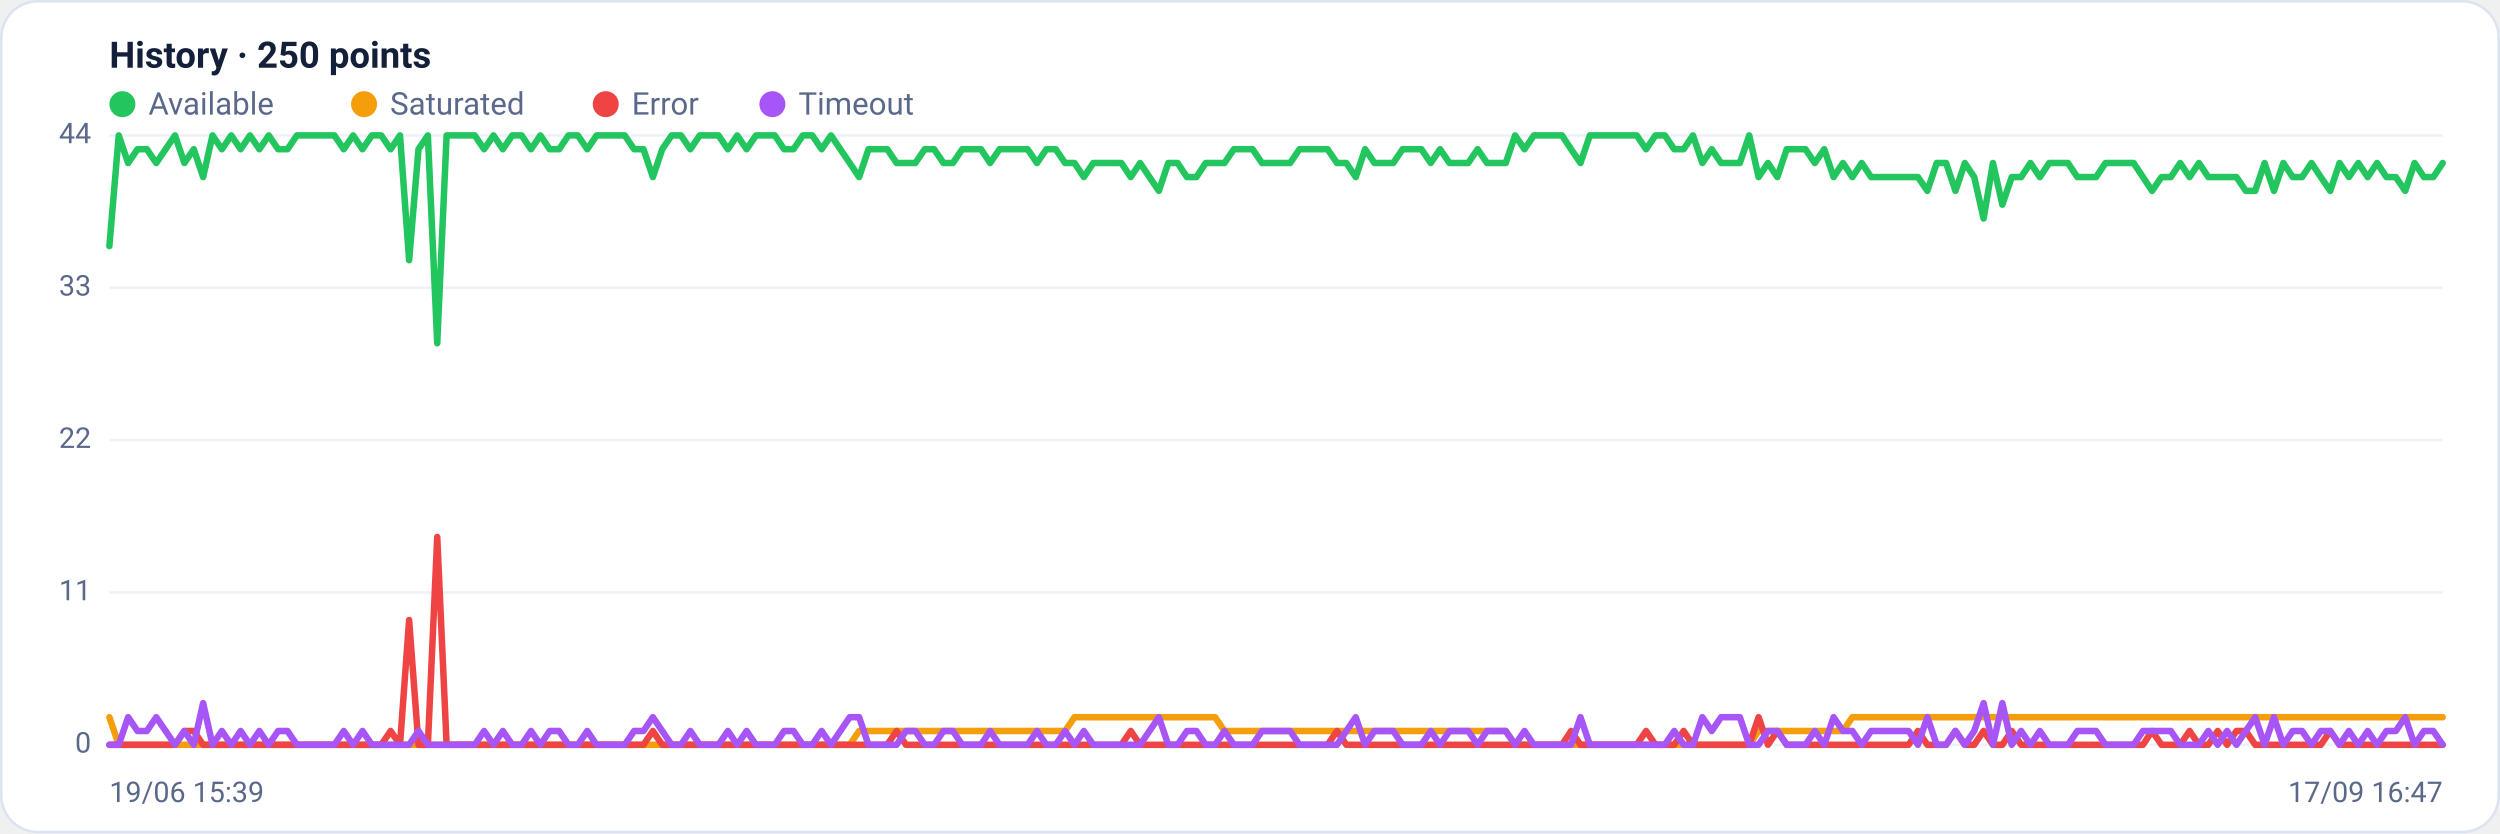
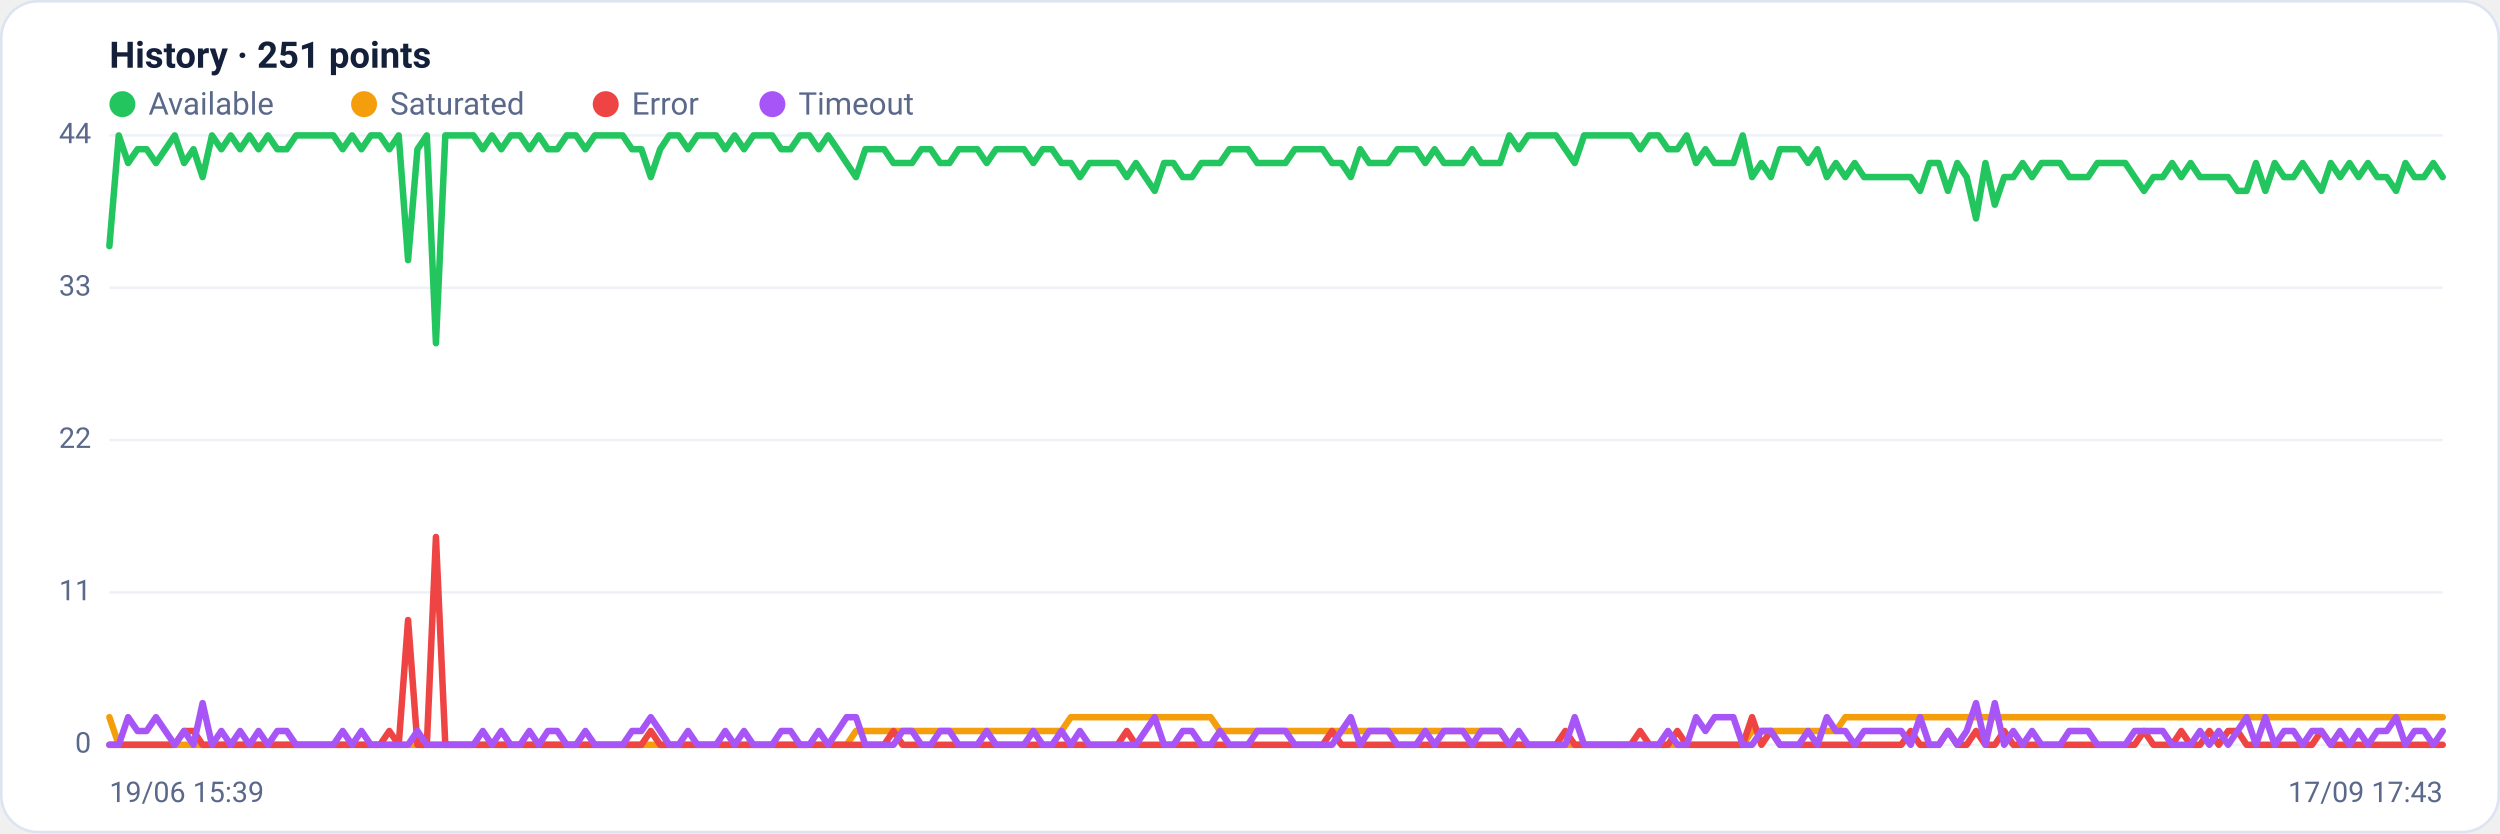
<svg xmlns="http://www.w3.org/2000/svg" viewBox="0 0 960 320" width="960" height="320" font-family="Segoe UI, system-ui, -apple-system, Roboto, Helvetica, Arial, sans-serif" role="img" aria-label="Availability history per region">
  <rect x="0.5" y="0.5" width="959" height="319" rx="14" fill="#ffffff" stroke="#dce3f1" />
-   <text x="42" y="26" font-size="14" font-weight="600" fill="#14203a">History · 250 points</text>
+   <text x="42" y="26" font-size="14" font-weight="600" fill="#14203a">History · 251 points</text>
  <circle cx="47" cy="40" r="5" fill="#22c55e" />
  <text x="57" y="44" font-size="12" fill="#5a688a">Available</text>
  <circle cx="139.8" cy="40" r="5" fill="#f59e0b" />
  <text x="149.8" y="44" font-size="12" fill="#5a688a">Saturated</text>
  <circle cx="232.6" cy="40" r="5" fill="#ef4444" />
  <text x="242.6" y="44" font-size="12" fill="#5a688a">Error</text>
  <circle cx="296.6" cy="40" r="5" fill="#a855f7" />
  <text x="306.6" y="44" font-size="12" fill="#5a688a">Timeout</text>
  <line x1="42" y1="286.0" x2="938" y2="286.0" stroke="#eef2f7" stroke-width="1" />
  <text x="35" y="289.0" text-anchor="end" font-size="11" fill="#5a688a">0</text>
  <line x1="42" y1="227.5" x2="938" y2="227.5" stroke="#eef2f7" stroke-width="1" />
  <text x="35" y="230.5" text-anchor="end" font-size="11" fill="#5a688a">11</text>
  <line x1="42" y1="169.0" x2="938" y2="169.0" stroke="#eef2f7" stroke-width="1" />
  <text x="35" y="172.0" text-anchor="end" font-size="11" fill="#5a688a">22</text>
  <line x1="42" y1="110.5" x2="938" y2="110.5" stroke="#eef2f7" stroke-width="1" />
  <text x="35" y="113.5" text-anchor="end" font-size="11" fill="#5a688a">33</text>
  <line x1="42" y1="52.0" x2="938" y2="52.0" stroke="#eef2f7" stroke-width="1" />
  <text x="35" y="55.0" text-anchor="end" font-size="11" fill="#5a688a">44</text>
-   <polyline fill="none" stroke="#22c55e" stroke-width="2.5" stroke-linejoin="round" stroke-linecap="round" points="42.0,94.5 45.6,52.0 49.2,62.6 52.8,57.3 56.4,57.3 60.0,62.6 63.6,57.3 67.2,52.0 70.8,62.6 74.4,57.3 78.0,68.0 81.6,52.0 85.2,57.3 88.8,52.0 92.4,57.3 96.0,52.0 99.6,57.3 103.2,52.0 106.8,57.3 110.4,57.3 114.0,52.0 117.6,52.0 121.2,52.0 124.8,52.0 128.4,52.0 132.0,57.3 135.6,52.0 139.2,57.3 142.8,52.0 146.4,52.0 150.0,57.3 153.6,52.0 157.1,99.9 160.7,57.3 164.3,52.0 167.9,131.8 171.5,52.0 175.1,52.0 178.7,52.0 182.3,52.0 185.9,57.3 189.5,52.0 193.1,57.3 196.7,52.0 200.3,52.0 203.9,57.3 207.5,52.0 211.1,57.3 214.7,57.3 218.3,52.0 221.9,52.0 225.5,57.3 229.1,52.0 232.7,52.0 236.3,52.0 239.9,52.0 243.5,57.3 247.1,57.3 250.7,68.0 254.3,57.3 257.9,52.0 261.5,52.0 265.1,57.3 268.7,52.0 272.3,52.0 275.9,52.0 279.5,57.3 283.1,52.0 286.7,57.3 290.3,52.0 293.9,52.0 297.5,52.0 301.1,57.3 304.7,57.3 308.3,52.0 311.9,52.0 315.5,57.3 319.1,52.0 322.7,57.3 326.3,62.6 329.9,68.0 333.5,57.3 337.1,57.3 340.7,57.3 344.3,62.6 347.9,62.6 351.5,62.6 355.1,57.3 358.7,57.3 362.3,62.6 365.9,62.6 369.5,57.3 373.1,57.3 376.7,57.3 380.2,62.6 383.8,57.3 387.4,57.3 391.0,57.3 394.6,57.3 398.2,62.6 401.8,57.3 405.4,57.3 409.0,62.6 412.6,62.6 416.2,68.0 419.8,62.6 423.4,62.6 427.0,62.6 430.6,62.6 434.2,68.0 437.8,62.6 441.4,68.0 445.0,73.3 448.6,62.6 452.2,62.6 455.8,68.0 459.4,68.0 463.0,62.6 466.6,62.6 470.2,62.6 473.8,57.3 477.4,57.3 481.0,57.3 484.6,62.6 488.2,62.6 491.8,62.6 495.4,62.6 499.0,57.3 502.6,57.3 506.2,57.3 509.8,57.3 513.4,62.6 517.0,62.6 520.6,68.0 524.2,57.3 527.8,62.6 531.4,62.6 535.0,62.6 538.6,57.3 542.2,57.3 545.8,57.3 549.4,62.6 553.0,57.3 556.6,62.6 560.2,62.6 563.8,62.6 567.4,57.3 571.0,62.6 574.6,62.6 578.2,62.6 581.8,52.0 585.4,57.3 589.0,52.0 592.6,52.0 596.2,52.0 599.8,52.0 603.3,57.3 606.9,62.6 610.5,52.0 614.1,52.0 617.7,52.0 621.3,52.0 624.9,52.0 628.5,52.0 632.1,57.3 635.7,52.0 639.3,52.0 642.9,57.3 646.5,57.3 650.1,52.0 653.7,62.6 657.3,57.3 660.9,62.6 664.5,62.6 668.1,62.6 671.7,52.0 675.3,68.0 678.9,62.6 682.5,68.0 686.1,57.3 689.7,57.3 693.3,57.3 696.9,62.6 700.5,57.3 704.1,68.0 707.7,62.6 711.3,68.0 714.9,62.6 718.5,68.0 722.1,68.0 725.7,68.0 729.3,68.0 732.9,68.0 736.5,68.0 740.1,73.3 743.7,62.6 747.3,62.6 750.9,73.3 754.5,62.6 758.1,68.0 761.7,83.9 765.3,62.6 768.9,78.6 772.5,68.0 776.1,68.0 779.7,62.6 783.3,68.0 786.9,62.6 790.5,62.6 794.1,62.6 797.7,68.0 801.3,68.0 804.9,68.0 808.5,62.6 812.1,62.6 815.7,62.6 819.3,62.6 822.9,68.0 826.4,73.3 830.0,68.0 833.6,68.0 837.2,62.6 840.8,68.0 844.4,62.6 848.0,68.0 851.6,68.0 855.2,68.0 858.8,68.0 862.4,73.3 866.0,73.3 869.6,62.6 873.2,73.3 876.8,62.6 880.4,68.0 884.0,68.0 887.6,62.6 891.2,68.0 894.8,73.3 898.4,62.6 902.0,68.0 905.6,62.6 909.2,68.0 912.8,62.6 916.4,68.0 920.0,68.0 923.6,73.3 927.2,62.6 930.8,68.0 934.4,68.0 938.0,62.6" />
-   <polyline fill="none" stroke="#f59e0b" stroke-width="2.5" stroke-linejoin="round" stroke-linecap="round" points="42.0,275.4 45.6,286.0 49.2,286.0 52.8,286.0 56.4,286.0 60.0,286.0 63.6,286.0 67.2,286.0 70.8,286.0 74.4,286.0 78.0,286.0 81.6,286.0 85.2,286.0 88.8,286.0 92.4,286.0 96.0,286.0 99.6,286.0 103.2,286.0 106.8,286.0 110.4,286.0 114.0,286.0 117.6,286.0 121.2,286.0 124.8,286.0 128.4,286.0 132.0,286.0 135.6,286.0 139.2,286.0 142.8,286.0 146.4,286.0 150.0,286.0 153.6,286.0 157.1,286.0 160.7,286.0 164.3,286.0 167.9,286.0 171.5,286.0 175.1,286.0 178.7,286.0 182.3,286.0 185.9,286.0 189.5,286.0 193.1,286.0 196.7,286.0 200.3,286.0 203.9,286.0 207.5,286.0 211.1,286.0 214.7,286.0 218.3,286.0 221.9,286.0 225.5,286.0 229.1,286.0 232.7,286.0 236.3,286.0 239.9,286.0 243.5,286.0 247.1,286.0 250.7,286.0 254.3,286.0 257.9,286.0 261.5,286.0 265.1,286.0 268.7,286.0 272.3,286.0 275.9,286.0 279.5,286.0 283.1,286.0 286.7,286.0 290.3,286.0 293.9,286.0 297.5,286.0 301.1,286.0 304.7,286.0 308.3,286.0 311.9,286.0 315.5,286.0 319.1,286.0 322.7,286.0 326.3,286.0 329.9,280.7 333.5,280.7 337.1,280.7 340.7,280.7 344.3,280.7 347.9,280.7 351.5,280.7 355.1,280.7 358.7,280.7 362.3,280.7 365.9,280.7 369.5,280.7 373.1,280.7 376.7,280.7 380.2,280.7 383.8,280.7 387.4,280.7 391.0,280.7 394.6,280.7 398.2,280.7 401.8,280.7 405.4,280.7 409.0,280.7 412.6,275.4 416.2,275.4 419.8,275.4 423.4,275.4 427.0,275.4 430.6,275.4 434.2,275.4 437.8,275.4 441.4,275.4 445.0,275.4 448.6,275.4 452.2,275.4 455.8,275.4 459.4,275.4 463.0,275.4 466.6,275.4 470.2,280.7 473.8,280.7 477.4,280.7 481.0,280.7 484.6,280.7 488.2,280.7 491.8,280.7 495.4,280.7 499.0,280.7 502.6,280.7 506.2,280.7 509.8,280.7 513.4,280.7 517.0,280.7 520.6,280.7 524.2,280.7 527.8,280.7 531.4,280.7 535.0,280.7 538.6,280.7 542.2,280.7 545.8,280.7 549.4,280.7 553.0,280.7 556.6,280.7 560.2,280.7 563.8,280.7 567.4,280.7 571.0,280.7 574.6,280.7 578.2,280.7 581.8,286.0 585.4,286.0 589.0,286.0 592.6,286.0 596.2,286.0 599.8,286.0 603.3,286.0 606.9,286.0 610.5,286.0 614.1,286.0 617.7,286.0 621.3,286.0 624.9,286.0 628.5,286.0 632.1,286.0 635.7,286.0 639.3,286.0 642.9,286.0 646.5,286.0 650.1,286.0 653.7,286.0 657.3,286.0 660.9,286.0 664.5,286.0 668.1,286.0 671.7,286.0 675.3,280.7 678.9,280.7 682.5,280.7 686.1,280.7 689.7,280.7 693.3,280.7 696.9,280.7 700.5,280.7 704.1,280.7 707.7,280.7 711.3,275.4 714.9,275.4 718.5,275.4 722.1,275.4 725.7,275.4 729.3,275.4 732.9,275.4 736.5,275.4 740.1,275.4 743.7,275.4 747.3,275.4 750.9,275.4 754.5,275.4 758.1,275.4 761.7,275.4 765.3,275.4 768.9,275.4 772.5,275.4 776.1,275.4 779.7,275.4 783.3,275.4 786.9,275.4 790.5,275.4 794.1,275.4 797.7,275.4 801.3,275.4 804.9,275.4 808.5,275.4 812.1,275.4 815.7,275.4 819.3,275.4 822.9,275.4 826.4,275.4 830.0,275.4 833.6,275.4 837.2,275.4 840.8,275.4 844.4,275.4 848.0,275.4 851.6,275.4 855.2,275.4 858.8,275.4 862.4,275.4 866.0,275.4 869.6,275.4 873.2,275.4 876.8,275.4 880.4,275.4 884.0,275.4 887.6,275.4 891.2,275.4 894.8,275.4 898.4,275.4 902.0,275.4 905.6,275.4 909.2,275.4 912.8,275.4 916.4,275.4 920.0,275.4 923.6,275.4 927.2,275.4 930.8,275.4 934.4,275.4 938.0,275.4" />
-   <polyline fill="none" stroke="#ef4444" stroke-width="2.5" stroke-linejoin="round" stroke-linecap="round" points="42.0,286.0 45.6,286.0 49.2,286.0 52.8,286.0 56.4,286.0 60.0,286.0 63.6,286.0 67.2,286.0 70.8,280.7 74.4,280.7 78.0,286.0 81.6,286.0 85.2,286.0 88.8,286.0 92.4,286.0 96.0,286.0 99.6,286.0 103.2,286.0 106.8,286.0 110.4,286.0 114.0,286.0 117.6,286.0 121.2,286.0 124.8,286.0 128.4,286.0 132.0,286.0 135.6,286.0 139.2,286.0 142.8,286.0 146.4,286.0 150.0,280.7 153.6,286.0 157.1,238.1 160.7,286.0 164.3,286.0 167.9,206.2 171.5,286.0 175.1,286.0 178.7,286.0 182.3,286.0 185.9,286.0 189.5,286.0 193.1,286.0 196.7,286.0 200.3,286.0 203.9,286.0 207.5,286.0 211.1,286.0 214.7,286.0 218.3,286.0 221.9,286.0 225.5,286.0 229.1,286.0 232.7,286.0 236.3,286.0 239.9,286.0 243.5,286.0 247.1,286.0 250.7,280.7 254.3,286.0 257.9,286.0 261.5,286.0 265.1,286.0 268.7,286.0 272.3,286.0 275.9,286.0 279.5,286.0 283.1,286.0 286.7,286.0 290.3,286.0 293.9,286.0 297.5,286.0 301.1,286.0 304.7,286.0 308.3,286.0 311.9,286.0 315.5,286.0 319.1,286.0 322.7,286.0 326.3,286.0 329.9,286.0 333.5,286.0 337.1,286.0 340.7,286.0 344.3,280.7 347.9,286.0 351.5,286.0 355.1,286.0 358.7,286.0 362.3,286.0 365.9,286.0 369.5,286.0 373.1,286.0 376.7,286.0 380.2,286.0 383.8,286.0 387.4,286.0 391.0,286.0 394.6,286.0 398.2,286.0 401.8,286.0 405.4,286.0 409.0,286.0 412.6,286.0 416.2,286.0 419.8,286.0 423.4,286.0 427.0,286.0 430.6,286.0 434.2,280.7 437.8,286.0 441.4,286.0 445.0,286.0 448.6,286.0 452.2,286.0 455.8,286.0 459.4,286.0 463.0,286.0 466.6,286.0 470.2,286.0 473.8,286.0 477.4,286.0 481.0,286.0 484.6,286.0 488.2,286.0 491.8,286.0 495.4,286.0 499.0,286.0 502.6,286.0 506.2,286.0 509.8,286.0 513.4,280.7 517.0,286.0 520.6,286.0 524.2,286.0 527.8,286.0 531.4,286.0 535.0,286.0 538.6,286.0 542.2,286.0 545.8,286.0 549.4,286.0 553.0,286.0 556.6,286.0 560.2,286.0 563.8,286.0 567.4,286.0 571.0,286.0 574.6,286.0 578.2,286.0 581.8,286.0 585.4,286.0 589.0,286.0 592.6,286.0 596.2,286.0 599.8,286.0 603.3,280.7 606.9,286.0 610.5,286.0 614.1,286.0 617.7,286.0 621.3,286.0 624.9,286.0 628.5,286.0 632.1,280.7 635.7,286.0 639.3,286.0 642.9,286.0 646.5,280.7 650.1,286.0 653.7,286.0 657.3,286.0 660.9,286.0 664.5,286.0 668.1,286.0 671.7,286.0 675.3,275.4 678.9,286.0 682.5,280.7 686.1,286.0 689.7,286.0 693.3,286.0 696.9,286.0 700.5,286.0 704.1,286.0 707.7,286.0 711.3,286.0 714.9,286.0 718.5,286.0 722.1,286.0 725.7,286.0 729.3,286.0 732.9,286.0 736.5,280.7 740.1,286.0 743.7,286.0 747.3,286.0 750.9,280.7 754.5,286.0 758.1,286.0 761.7,280.7 765.3,286.0 768.9,286.0 772.5,280.7 776.1,286.0 779.7,286.0 783.3,286.0 786.9,286.0 790.5,286.0 794.1,286.0 797.7,286.0 801.3,286.0 804.9,286.0 808.5,286.0 812.1,286.0 815.7,286.0 819.3,286.0 822.9,286.0 826.4,280.7 830.0,286.0 833.6,286.0 837.2,286.0 840.8,280.7 844.4,286.0 848.0,286.0 851.6,280.7 855.2,286.0 858.8,280.7 862.4,280.7 866.0,286.0 869.6,286.0 873.2,286.0 876.8,286.0 880.4,286.0 884.0,286.0 887.6,286.0 891.2,286.0 894.8,280.7 898.4,286.0 902.0,286.0 905.6,286.0 909.2,286.0 912.8,286.0 916.4,286.0 920.0,286.0 923.6,286.0 927.2,286.0 930.8,286.0 934.4,286.0 938.0,286.0" />
-   <polyline fill="none" stroke="#a855f7" stroke-width="2.5" stroke-linejoin="round" stroke-linecap="round" points="42.0,286.0 45.6,286.0 49.2,275.4 52.8,280.7 56.4,280.7 60.0,275.4 63.6,280.7 67.2,286.0 70.8,280.7 74.4,286.0 78.0,270.0 81.6,286.0 85.2,280.7 88.8,286.0 92.4,280.7 96.0,286.0 99.6,280.7 103.2,286.0 106.8,280.7 110.4,280.7 114.0,286.0 117.6,286.0 121.2,286.0 124.8,286.0 128.4,286.0 132.0,280.7 135.6,286.0 139.2,280.7 142.8,286.0 146.4,286.0 150.0,286.0 153.6,286.0 157.1,286.0 160.7,280.7 164.3,286.0 167.9,286.0 171.5,286.0 175.1,286.0 178.7,286.0 182.3,286.0 185.9,280.7 189.5,286.0 193.1,280.7 196.7,286.0 200.3,286.0 203.9,280.7 207.5,286.0 211.1,280.7 214.7,280.7 218.3,286.0 221.9,286.0 225.5,280.7 229.1,286.0 232.7,286.0 236.3,286.0 239.9,286.0 243.5,280.7 247.1,280.7 250.7,275.4 254.3,280.7 257.9,286.0 261.5,286.0 265.1,280.7 268.7,286.0 272.3,286.0 275.9,286.0 279.5,280.7 283.1,286.0 286.7,280.7 290.3,286.0 293.9,286.0 297.5,286.0 301.1,280.7 304.7,280.7 308.3,286.0 311.9,286.0 315.5,280.7 319.1,286.0 322.7,280.7 326.3,275.4 329.9,275.4 333.5,286.0 337.1,286.0 340.7,286.0 344.3,286.0 347.9,280.7 351.5,280.7 355.1,286.0 358.7,286.0 362.3,280.7 365.9,280.7 369.5,286.0 373.1,286.0 376.7,286.0 380.2,280.7 383.8,286.0 387.4,286.0 391.0,286.0 394.6,286.0 398.2,280.7 401.8,286.0 405.4,286.0 409.0,280.7 412.6,286.0 416.2,280.7 419.8,286.0 423.4,286.0 427.0,286.0 430.6,286.0 434.2,286.0 437.8,286.0 441.4,280.7 445.0,275.4 448.6,286.0 452.2,286.0 455.8,280.7 459.4,280.7 463.0,286.0 466.6,286.0 470.2,280.7 473.8,286.0 477.4,286.0 481.0,286.0 484.6,280.7 488.2,280.7 491.8,280.7 495.4,280.7 499.0,286.0 502.6,286.0 506.2,286.0 509.8,286.0 513.4,286.0 517.0,280.7 520.6,275.4 524.2,286.0 527.8,280.7 531.4,280.7 535.0,280.7 538.6,286.0 542.2,286.0 545.8,286.0 549.4,280.7 553.0,286.0 556.6,280.7 560.2,280.7 563.8,280.7 567.4,286.0 571.0,280.7 574.6,280.7 578.2,280.7 581.8,286.0 585.4,280.7 589.0,286.0 592.6,286.0 596.2,286.0 599.8,286.0 603.3,286.0 606.9,275.4 610.5,286.0 614.1,286.0 617.7,286.0 621.3,286.0 624.9,286.0 628.5,286.0 632.1,286.0 635.7,286.0 639.3,286.0 642.9,280.7 646.5,286.0 650.1,286.0 653.7,275.4 657.3,280.7 660.9,275.4 664.5,275.4 668.1,275.4 671.7,286.0 675.3,286.0 678.9,280.7 682.5,280.7 686.1,286.0 689.7,286.0 693.3,286.0 696.9,280.7 700.5,286.0 704.1,275.4 707.7,280.7 711.3,280.7 714.9,286.0 718.5,280.7 722.1,280.7 725.7,280.7 729.3,280.7 732.9,280.7 736.5,286.0 740.1,275.4 743.7,286.0 747.3,286.0 750.9,280.7 754.5,286.0 758.1,280.7 761.7,270.0 765.3,286.0 768.9,270.0 772.5,286.0 776.1,280.7 779.7,286.0 783.3,280.7 786.9,286.0 790.5,286.0 794.1,286.0 797.7,280.7 801.3,280.7 804.9,280.7 808.5,286.0 812.1,286.0 815.7,286.0 819.3,286.0 822.9,280.7 826.4,280.7 830.0,280.7 833.6,280.7 837.2,286.0 840.8,286.0 844.4,286.0 848.0,280.7 851.6,286.0 855.2,280.7 858.8,286.0 862.4,280.7 866.0,275.4 869.6,286.0 873.2,275.4 876.8,286.0 880.4,280.7 884.0,280.7 887.6,286.0 891.2,280.7 894.8,280.7 898.4,286.0 902.0,280.7 905.6,286.0 909.2,280.7 912.8,286.0 916.4,280.7 920.0,280.7 923.6,275.4 927.2,286.0 930.8,280.7 934.4,280.7 938.0,286.0" />
+   <polyline fill="none" stroke="#22c55e" stroke-width="2.5" stroke-linejoin="round" stroke-linecap="round" points="42.0,94.5 45.6,52.0 49.2,62.6 52.8,57.3 56.3,57.3 59.9,62.6 63.5,57.3 67.1,52.0 70.7,62.6 74.3,57.3 77.8,68.0 81.4,52.0 85.0,57.3 88.6,52.0 92.2,57.3 95.8,52.0 99.3,57.3 102.9,52.0 106.5,57.3 110.1,57.3 113.7,52.0 117.3,52.0 120.8,52.0 124.4,52.0 128.0,52.0 131.6,57.3 135.2,52.0 138.8,57.3 142.4,52.0 145.9,52.0 149.5,57.3 153.1,52.0 156.7,99.9 160.3,57.3 163.9,52.0 167.4,131.8 171.0,52.0 174.6,52.0 178.2,52.0 181.8,52.0 185.4,57.3 188.9,52.0 192.5,57.3 196.1,52.0 199.7,52.0 203.3,57.3 206.9,52.0 210.4,57.3 214.0,57.3 217.6,52.0 221.2,52.0 224.8,57.3 228.4,52.0 232.0,52.0 235.5,52.0 239.1,52.0 242.7,57.3 246.3,57.3 249.9,68.0 253.5,57.3 257.0,52.0 260.6,52.0 264.2,57.3 267.8,52.0 271.4,52.0 275.0,52.0 278.5,57.3 282.1,52.0 285.7,57.3 289.3,52.0 292.9,52.0 296.5,52.0 300.0,57.3 303.6,57.3 307.2,52.0 310.8,52.0 314.4,57.3 318.0,52.0 321.6,57.3 325.1,62.6 328.7,68.0 332.3,57.3 335.9,57.3 339.5,57.3 343.1,62.6 346.6,62.6 350.2,62.6 353.8,57.3 357.4,57.3 361.0,62.6 364.6,62.6 368.1,57.3 371.7,57.3 375.3,57.3 378.9,62.6 382.5,57.3 386.1,57.3 389.6,57.3 393.2,57.3 396.8,62.6 400.4,57.3 404.0,57.3 407.6,62.6 411.2,62.6 414.7,68.0 418.3,62.6 421.9,62.6 425.5,62.6 429.1,62.6 432.7,68.0 436.2,62.6 439.8,68.0 443.4,73.3 447.0,62.6 450.6,62.6 454.2,68.0 457.7,68.0 461.3,62.6 464.9,62.6 468.5,62.6 472.1,57.3 475.7,57.3 479.2,57.3 482.8,62.6 486.4,62.6 490.0,62.6 493.6,62.6 497.2,57.3 500.8,57.3 504.3,57.3 507.9,57.3 511.5,62.6 515.1,62.6 518.7,68.0 522.3,57.3 525.8,62.6 529.4,62.6 533.0,62.6 536.6,57.3 540.2,57.3 543.8,57.3 547.3,62.6 550.9,57.3 554.5,62.6 558.1,62.6 561.7,62.6 565.3,57.3 568.8,62.6 572.4,62.6 576.0,62.6 579.6,52.0 583.2,57.3 586.8,52.0 590.4,52.0 593.9,52.0 597.5,52.0 601.1,57.3 604.7,62.6 608.3,52.0 611.9,52.0 615.4,52.0 619.0,52.0 622.6,52.0 626.2,52.0 629.8,57.3 633.4,52.0 636.9,52.0 640.5,57.3 644.1,57.3 647.7,52.0 651.3,62.6 654.9,57.3 658.4,62.6 662.0,62.6 665.6,62.6 669.2,52.0 672.8,68.0 676.4,62.6 680.0,68.0 683.5,57.3 687.1,57.3 690.7,57.3 694.3,62.6 697.9,57.3 701.5,68.0 705.0,62.6 708.6,68.0 712.2,62.6 715.8,68.0 719.4,68.0 723.0,68.0 726.5,68.0 730.1,68.0 733.7,68.0 737.3,73.3 740.9,62.6 744.5,62.6 748.0,73.3 751.6,62.6 755.2,68.0 758.8,83.9 762.4,62.6 766.0,78.6 769.6,68.0 773.1,68.0 776.7,62.6 780.3,68.0 783.9,62.6 787.5,62.6 791.1,62.6 794.6,68.0 798.2,68.0 801.8,68.0 805.4,62.6 809.0,62.6 812.6,62.6 816.1,62.6 819.7,68.0 823.3,73.3 826.9,68.0 830.5,68.0 834.1,62.6 837.6,68.0 841.2,62.6 844.8,68.0 848.4,68.0 852.0,68.0 855.6,68.0 859.2,73.3 862.7,73.3 866.3,62.6 869.9,73.3 873.5,62.6 877.1,68.0 880.7,68.0 884.2,62.6 887.8,68.0 891.4,73.3 895.0,62.6 898.6,68.0 902.2,62.6 905.7,68.0 909.3,62.6 912.9,68.0 916.5,68.0 920.1,73.3 923.7,62.6 927.2,68.0 930.8,68.0 934.4,62.6 938.0,68.0" />
+   <polyline fill="none" stroke="#f59e0b" stroke-width="2.5" stroke-linejoin="round" stroke-linecap="round" points="42.0,275.4 45.6,286.0 49.2,286.0 52.8,286.0 56.3,286.0 59.9,286.0 63.5,286.0 67.1,286.0 70.7,286.0 74.3,286.0 77.8,286.0 81.4,286.0 85.0,286.0 88.6,286.0 92.2,286.0 95.8,286.0 99.3,286.0 102.9,286.0 106.5,286.0 110.1,286.0 113.7,286.0 117.3,286.0 120.8,286.0 124.4,286.0 128.0,286.0 131.6,286.0 135.2,286.0 138.8,286.0 142.4,286.0 145.9,286.0 149.5,286.0 153.1,286.0 156.7,286.0 160.3,286.0 163.9,286.0 167.4,286.0 171.0,286.0 174.6,286.0 178.2,286.0 181.8,286.0 185.4,286.0 188.9,286.0 192.5,286.0 196.1,286.0 199.7,286.0 203.3,286.0 206.9,286.0 210.4,286.0 214.0,286.0 217.6,286.0 221.2,286.0 224.8,286.0 228.4,286.0 232.0,286.0 235.5,286.0 239.1,286.0 242.7,286.0 246.3,286.0 249.9,286.0 253.5,286.0 257.0,286.0 260.6,286.0 264.2,286.0 267.8,286.0 271.4,286.0 275.0,286.0 278.5,286.0 282.1,286.0 285.7,286.0 289.3,286.0 292.9,286.0 296.5,286.0 300.0,286.0 303.6,286.0 307.2,286.0 310.8,286.0 314.4,286.0 318.0,286.0 321.6,286.0 325.1,286.0 328.7,280.7 332.3,280.7 335.9,280.7 339.5,280.7 343.1,280.7 346.6,280.7 350.2,280.7 353.8,280.7 357.4,280.7 361.0,280.7 364.6,280.7 368.1,280.7 371.7,280.7 375.3,280.7 378.9,280.7 382.5,280.7 386.1,280.7 389.6,280.7 393.2,280.7 396.8,280.7 400.4,280.7 404.0,280.7 407.6,280.7 411.2,275.4 414.7,275.4 418.3,275.4 421.9,275.4 425.5,275.4 429.1,275.4 432.7,275.4 436.2,275.4 439.8,275.4 443.4,275.4 447.0,275.4 450.6,275.4 454.2,275.4 457.7,275.4 461.3,275.4 464.9,275.4 468.5,280.7 472.1,280.7 475.7,280.7 479.2,280.7 482.8,280.7 486.4,280.7 490.0,280.7 493.6,280.7 497.2,280.7 500.8,280.7 504.3,280.7 507.9,280.7 511.5,280.7 515.1,280.7 518.7,280.7 522.3,280.7 525.8,280.7 529.4,280.7 533.0,280.7 536.6,280.7 540.2,280.7 543.8,280.7 547.3,280.7 550.9,280.7 554.5,280.7 558.1,280.7 561.7,280.7 565.3,280.7 568.8,280.7 572.4,280.7 576.0,280.7 579.6,286.0 583.2,286.0 586.8,286.0 590.4,286.0 593.9,286.0 597.5,286.0 601.1,286.0 604.7,286.0 608.3,286.0 611.9,286.0 615.4,286.0 619.0,286.0 622.6,286.0 626.2,286.0 629.8,286.0 633.4,286.0 636.9,286.0 640.5,286.0 644.1,286.0 647.7,286.0 651.3,286.0 654.9,286.0 658.4,286.0 662.0,286.0 665.6,286.0 669.2,286.0 672.8,280.7 676.4,280.7 680.0,280.7 683.5,280.7 687.1,280.7 690.7,280.7 694.3,280.7 697.9,280.7 701.5,280.7 705.0,280.7 708.6,275.4 712.2,275.4 715.8,275.4 719.4,275.4 723.0,275.4 726.5,275.4 730.1,275.4 733.7,275.4 737.3,275.4 740.9,275.4 744.5,275.4 748.0,275.4 751.6,275.4 755.2,275.4 758.8,275.4 762.4,275.4 766.0,275.4 769.6,275.4 773.1,275.4 776.7,275.4 780.3,275.4 783.9,275.4 787.5,275.4 791.1,275.4 794.6,275.4 798.2,275.4 801.8,275.4 805.4,275.4 809.0,275.4 812.6,275.4 816.1,275.4 819.7,275.4 823.3,275.4 826.9,275.4 830.5,275.4 834.1,275.4 837.6,275.4 841.2,275.4 844.8,275.4 848.4,275.4 852.0,275.4 855.6,275.4 859.2,275.4 862.7,275.4 866.3,275.4 869.9,275.4 873.5,275.4 877.1,275.4 880.7,275.4 884.2,275.4 887.8,275.4 891.4,275.4 895.0,275.4 898.6,275.4 902.2,275.4 905.7,275.4 909.3,275.4 912.9,275.4 916.5,275.4 920.1,275.4 923.7,275.4 927.2,275.4 930.8,275.4 934.4,275.4 938.0,275.4" />
+   <polyline fill="none" stroke="#ef4444" stroke-width="2.5" stroke-linejoin="round" stroke-linecap="round" points="42.0,286.0 45.6,286.0 49.2,286.0 52.8,286.0 56.3,286.0 59.9,286.0 63.5,286.0 67.1,286.0 70.7,280.7 74.3,280.7 77.8,286.0 81.4,286.0 85.0,286.0 88.6,286.0 92.2,286.0 95.8,286.0 99.3,286.0 102.9,286.0 106.5,286.0 110.1,286.0 113.7,286.0 117.3,286.0 120.8,286.0 124.4,286.0 128.0,286.0 131.6,286.0 135.2,286.0 138.8,286.0 142.4,286.0 145.9,286.0 149.5,280.7 153.1,286.0 156.7,238.1 160.3,286.0 163.9,286.0 167.4,206.2 171.0,286.0 174.6,286.0 178.2,286.0 181.8,286.0 185.4,286.0 188.9,286.0 192.5,286.0 196.1,286.0 199.7,286.0 203.3,286.0 206.9,286.0 210.4,286.0 214.0,286.0 217.6,286.0 221.2,286.0 224.8,286.0 228.4,286.0 232.0,286.0 235.5,286.0 239.1,286.0 242.7,286.0 246.3,286.0 249.9,280.7 253.5,286.0 257.0,286.0 260.6,286.0 264.2,286.0 267.8,286.0 271.4,286.0 275.0,286.0 278.5,286.0 282.1,286.0 285.7,286.0 289.3,286.0 292.9,286.0 296.5,286.0 300.0,286.0 303.6,286.0 307.2,286.0 310.8,286.0 314.4,286.0 318.0,286.0 321.6,286.0 325.1,286.0 328.7,286.0 332.3,286.0 335.9,286.0 339.5,286.0 343.1,280.7 346.6,286.0 350.2,286.0 353.8,286.0 357.4,286.0 361.0,286.0 364.6,286.0 368.1,286.0 371.7,286.0 375.3,286.0 378.9,286.0 382.5,286.0 386.1,286.0 389.6,286.0 393.2,286.0 396.8,286.0 400.4,286.0 404.0,286.0 407.6,286.0 411.2,286.0 414.7,286.0 418.3,286.0 421.9,286.0 425.5,286.0 429.1,286.0 432.7,280.7 436.2,286.0 439.8,286.0 443.4,286.0 447.0,286.0 450.6,286.0 454.2,286.0 457.7,286.0 461.3,286.0 464.9,286.0 468.5,286.0 472.1,286.0 475.7,286.0 479.2,286.0 482.8,286.0 486.4,286.0 490.0,286.0 493.6,286.0 497.2,286.0 500.8,286.0 504.3,286.0 507.9,286.0 511.5,280.7 515.1,286.0 518.7,286.0 522.3,286.0 525.8,286.0 529.4,286.0 533.0,286.0 536.6,286.0 540.2,286.0 543.8,286.0 547.3,286.0 550.9,286.0 554.5,286.0 558.1,286.0 561.7,286.0 565.3,286.0 568.8,286.0 572.4,286.0 576.0,286.0 579.6,286.0 583.2,286.0 586.8,286.0 590.4,286.0 593.9,286.0 597.5,286.0 601.1,280.7 604.7,286.0 608.3,286.0 611.9,286.0 615.4,286.0 619.0,286.0 622.6,286.0 626.2,286.0 629.8,280.7 633.4,286.0 636.9,286.0 640.5,286.0 644.1,280.7 647.7,286.0 651.3,286.0 654.9,286.0 658.4,286.0 662.0,286.0 665.6,286.0 669.2,286.0 672.8,275.4 676.4,286.0 680.0,280.7 683.5,286.0 687.1,286.0 690.7,286.0 694.3,286.0 697.9,286.0 701.5,286.0 705.0,286.0 708.6,286.0 712.2,286.0 715.8,286.0 719.4,286.0 723.0,286.0 726.5,286.0 730.1,286.0 733.7,280.7 737.3,286.0 740.9,286.0 744.5,286.0 748.0,280.7 751.6,286.0 755.2,286.0 758.8,280.7 762.4,286.0 766.0,286.0 769.6,280.7 773.1,286.0 776.7,286.0 780.3,286.0 783.9,286.0 787.5,286.0 791.1,286.0 794.6,286.0 798.2,286.0 801.8,286.0 805.4,286.0 809.0,286.0 812.6,286.0 816.1,286.0 819.7,286.0 823.3,280.7 826.9,286.0 830.5,286.0 834.1,286.0 837.6,280.7 841.2,286.0 844.8,286.0 848.4,280.7 852.0,286.0 855.6,280.7 859.2,280.7 862.7,286.0 866.3,286.0 869.9,286.0 873.5,286.0 877.1,286.0 880.7,286.0 884.2,286.0 887.8,286.0 891.4,280.7 895.0,286.0 898.6,286.0 902.2,286.0 905.7,286.0 909.3,286.0 912.9,286.0 916.5,286.0 920.1,286.0 923.7,286.0 927.2,286.0 930.8,286.0 934.4,286.0 938.0,286.0" />
+   <polyline fill="none" stroke="#a855f7" stroke-width="2.5" stroke-linejoin="round" stroke-linecap="round" points="42.0,286.0 45.6,286.0 49.2,275.4 52.8,280.7 56.3,280.7 59.9,275.4 63.5,280.7 67.1,286.0 70.7,280.7 74.3,286.0 77.8,270.0 81.4,286.0 85.0,280.7 88.6,286.0 92.2,280.7 95.8,286.0 99.3,280.7 102.9,286.0 106.5,280.7 110.1,280.7 113.7,286.0 117.3,286.0 120.8,286.0 124.4,286.0 128.0,286.0 131.6,280.7 135.2,286.0 138.8,280.7 142.4,286.0 145.9,286.0 149.5,286.0 153.1,286.0 156.7,286.0 160.3,280.7 163.9,286.0 167.4,286.0 171.0,286.0 174.6,286.0 178.2,286.0 181.8,286.0 185.4,280.7 188.9,286.0 192.5,280.7 196.1,286.0 199.7,286.0 203.3,280.7 206.9,286.0 210.4,280.7 214.0,280.7 217.6,286.0 221.2,286.0 224.8,280.7 228.4,286.0 232.0,286.0 235.5,286.0 239.1,286.0 242.7,280.7 246.3,280.7 249.9,275.4 253.5,280.7 257.0,286.0 260.6,286.0 264.2,280.7 267.8,286.0 271.4,286.0 275.0,286.0 278.5,280.7 282.1,286.0 285.7,280.7 289.3,286.0 292.9,286.0 296.5,286.0 300.0,280.7 303.6,280.7 307.2,286.0 310.8,286.0 314.4,280.7 318.0,286.0 321.6,280.7 325.1,275.4 328.7,275.4 332.3,286.0 335.9,286.0 339.5,286.0 343.1,286.0 346.6,280.7 350.2,280.7 353.8,286.0 357.4,286.0 361.0,280.7 364.6,280.7 368.1,286.0 371.7,286.0 375.3,286.0 378.9,280.7 382.5,286.0 386.1,286.0 389.6,286.0 393.2,286.0 396.8,280.7 400.4,286.0 404.0,286.0 407.6,280.7 411.2,286.0 414.7,280.7 418.3,286.0 421.9,286.0 425.5,286.0 429.1,286.0 432.7,286.0 436.2,286.0 439.8,280.7 443.4,275.4 447.0,286.0 450.6,286.0 454.2,280.7 457.7,280.7 461.3,286.0 464.9,286.0 468.5,280.7 472.1,286.0 475.7,286.0 479.2,286.0 482.8,280.7 486.4,280.7 490.0,280.7 493.6,280.7 497.2,286.0 500.8,286.0 504.3,286.0 507.9,286.0 511.5,286.0 515.1,280.7 518.7,275.4 522.3,286.0 525.8,280.7 529.4,280.7 533.0,280.7 536.6,286.0 540.2,286.0 543.8,286.0 547.3,280.7 550.9,286.0 554.5,280.7 558.1,280.7 561.7,280.7 565.3,286.0 568.8,280.7 572.4,280.7 576.0,280.7 579.6,286.0 583.2,280.7 586.8,286.0 590.4,286.0 593.9,286.0 597.5,286.0 601.1,286.0 604.7,275.4 608.3,286.0 611.9,286.0 615.4,286.0 619.0,286.0 622.6,286.0 626.2,286.0 629.8,286.0 633.4,286.0 636.9,286.0 640.5,280.7 644.1,286.0 647.7,286.0 651.3,275.4 654.9,280.7 658.4,275.4 662.0,275.4 665.6,275.4 669.2,286.0 672.8,286.0 676.4,280.7 680.0,280.7 683.5,286.0 687.1,286.0 690.7,286.0 694.3,280.7 697.9,286.0 701.5,275.4 705.0,280.7 708.6,280.7 712.2,286.0 715.8,280.7 719.4,280.7 723.0,280.7 726.5,280.7 730.1,280.7 733.7,286.0 737.3,275.4 740.9,286.0 744.5,286.0 748.0,280.7 751.6,286.0 755.2,280.7 758.8,270.0 762.4,286.0 766.0,270.0 769.6,286.0 773.1,280.7 776.7,286.0 780.3,280.7 783.9,286.0 787.5,286.0 791.1,286.0 794.6,280.7 798.2,280.7 801.8,280.7 805.4,286.0 809.0,286.0 812.6,286.0 816.1,286.0 819.7,280.7 823.3,280.7 826.9,280.7 830.5,280.7 834.1,286.0 837.6,286.0 841.2,286.0 844.8,280.7 848.4,286.0 852.0,280.7 855.6,286.0 859.2,280.7 862.7,275.4 866.3,286.0 869.9,275.4 873.5,286.0 877.1,280.7 880.7,280.7 884.2,286.0 887.8,280.7 891.4,280.7 895.0,286.0 898.6,280.7 902.2,286.0 905.7,280.7 909.3,286.0 912.9,280.7 916.5,280.7 920.1,275.4 923.7,286.0 927.2,280.7 930.8,280.7 934.4,286.0 938.0,280.7" />
  <text x="42" y="308" font-size="11" fill="#5a688a">19/06 15:39</text>
-   <text x="938" y="308" text-anchor="end" font-size="11" fill="#5a688a">17/09 16:47</text>
+   <text x="938" y="308" text-anchor="end" font-size="11" fill="#5a688a">17/09 17:43</text>
</svg>
